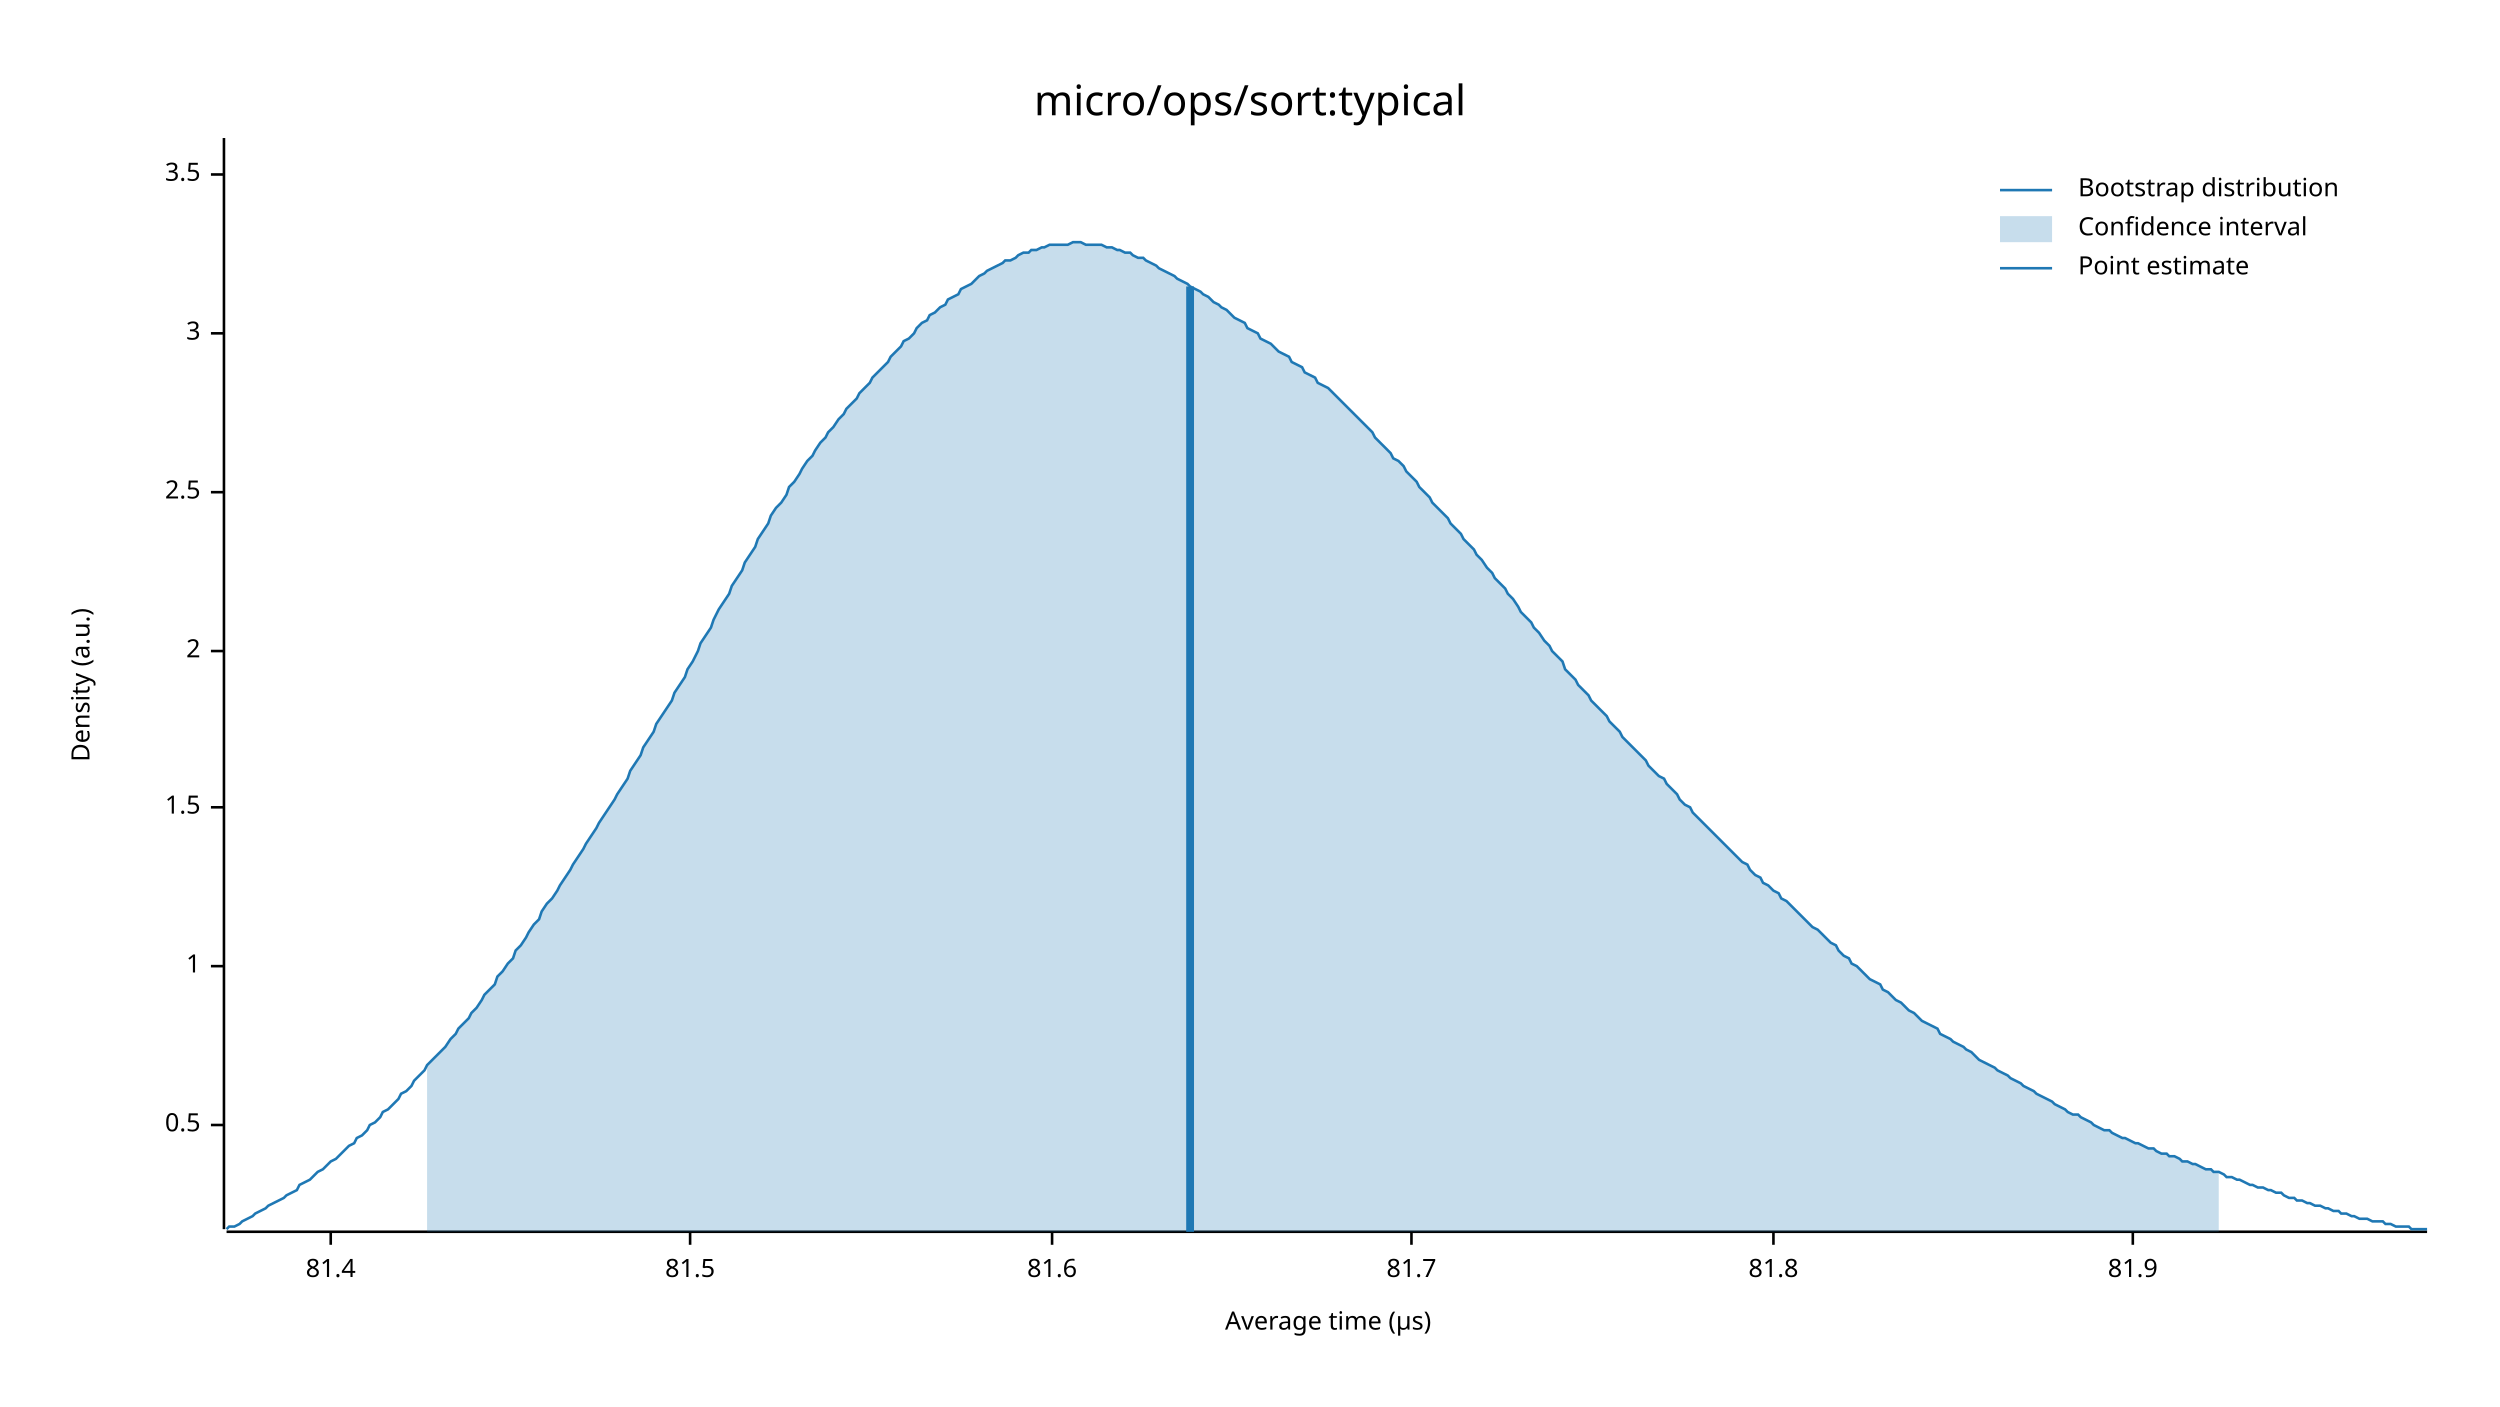
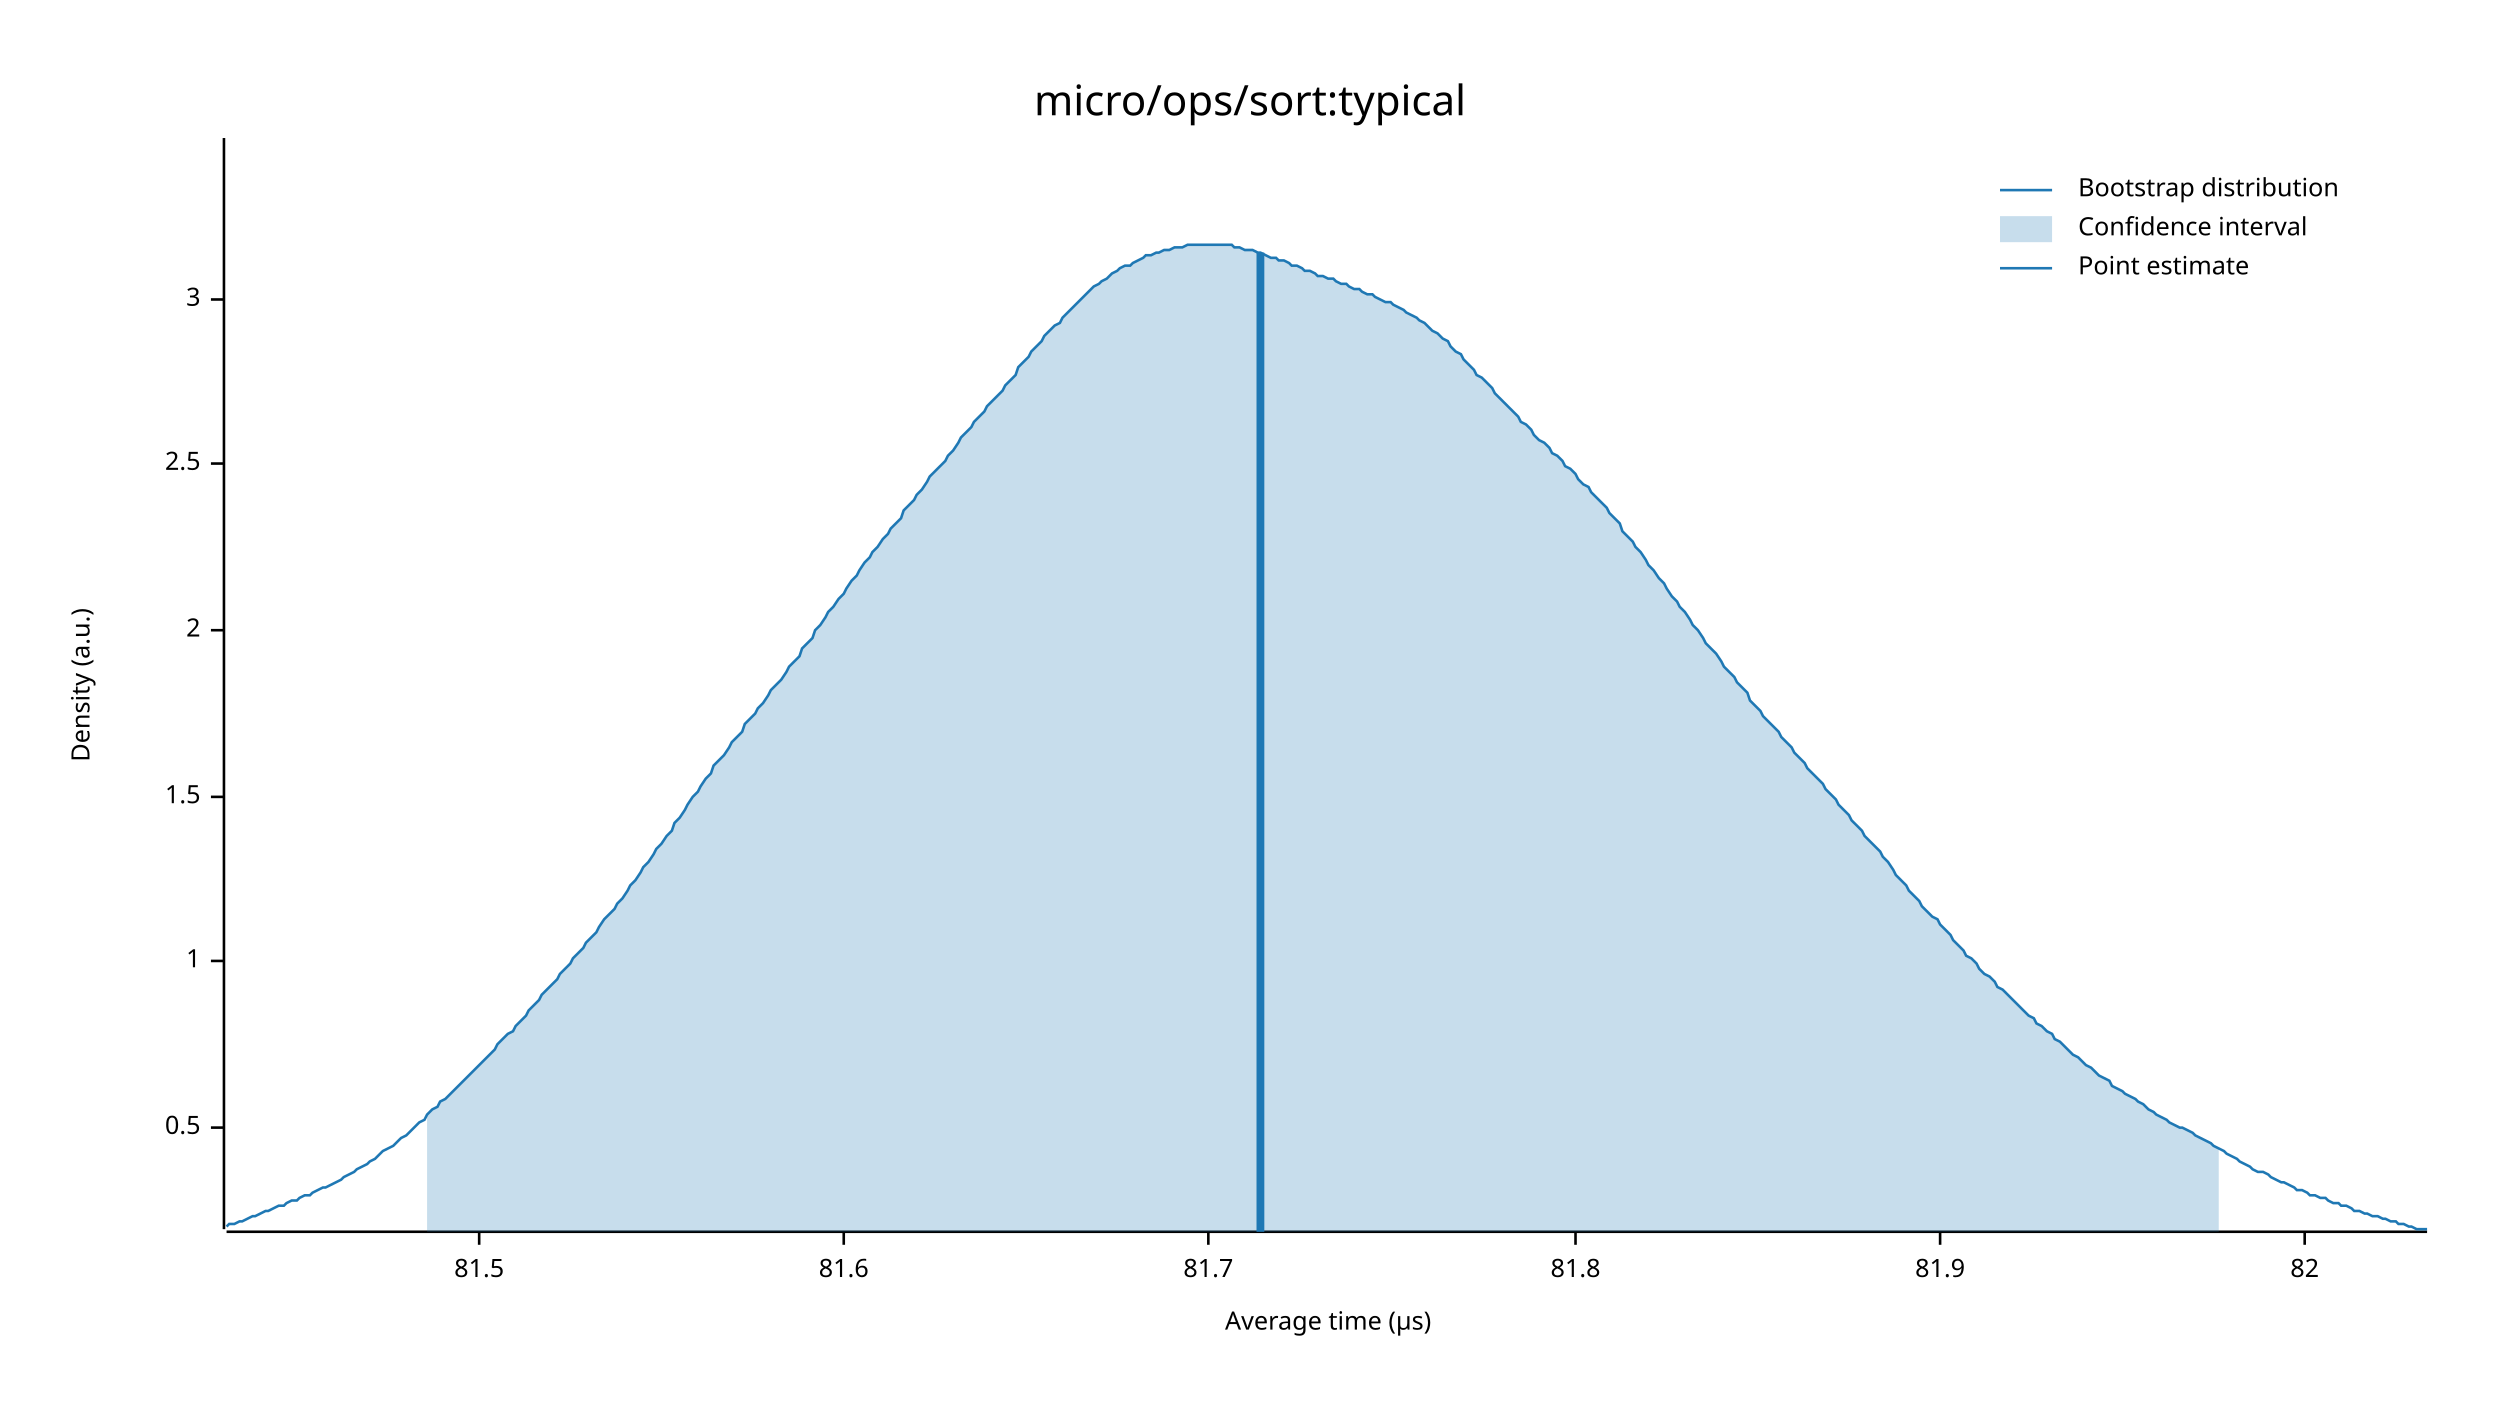
<svg xmlns="http://www.w3.org/2000/svg" width="960" height="540" viewBox="0 0 960 540">
  <text x="480" y="32" dy="0.76em" text-anchor="middle" font-family="sans-serif" font-size="16.129" opacity="1" fill="#000000">
micro/ops/sort:typical
</text>
  <text x="27" y="263" dy="0.76em" text-anchor="middle" font-family="sans-serif" font-size="9.677" opacity="1" fill="#000000" transform="rotate(270, 27, 263)">
Density (a.u.)
</text>
  <text x="510" y="513" dy="-0.5ex" text-anchor="middle" font-family="sans-serif" font-size="9.677" opacity="1" fill="#000000">
Average time (µs)
</text>
  <polyline fill="none" opacity="1" stroke="#000000" stroke-width="1" points="86,53 86,472 " />
-   <text x="77" y="432" dy="0.5ex" text-anchor="end" font-family="sans-serif" font-size="9.677" opacity="1" fill="#000000">
+   <text x="77" y="433" dy="0.5ex" text-anchor="end" font-family="sans-serif" font-size="9.677" opacity="1" fill="#000000">
0.5
</text>
-   <polyline fill="none" opacity="1" stroke="#000000" stroke-width="1" points="81,432 86,432 " />
-   <text x="77" y="371" dy="0.5ex" text-anchor="end" font-family="sans-serif" font-size="9.677" opacity="1" fill="#000000">
+   <polyline fill="none" opacity="1" stroke="#000000" stroke-width="1" points="81,433 86,433 " />
+   <text x="77" y="369" dy="0.5ex" text-anchor="end" font-family="sans-serif" font-size="9.677" opacity="1" fill="#000000">
1
</text>
-   <polyline fill="none" opacity="1" stroke="#000000" stroke-width="1" points="81,371 86,371 " />
-   <text x="77" y="310" dy="0.5ex" text-anchor="end" font-family="sans-serif" font-size="9.677" opacity="1" fill="#000000">
+   <polyline fill="none" opacity="1" stroke="#000000" stroke-width="1" points="81,369 86,369 " />
+   <text x="77" y="306" dy="0.5ex" text-anchor="end" font-family="sans-serif" font-size="9.677" opacity="1" fill="#000000">
1.5
</text>
-   <polyline fill="none" opacity="1" stroke="#000000" stroke-width="1" points="81,310 86,310 " />
-   <text x="77" y="250" dy="0.5ex" text-anchor="end" font-family="sans-serif" font-size="9.677" opacity="1" fill="#000000">
+   <polyline fill="none" opacity="1" stroke="#000000" stroke-width="1" points="81,306 86,306 " />
+   <text x="77" y="242" dy="0.5ex" text-anchor="end" font-family="sans-serif" font-size="9.677" opacity="1" fill="#000000">
2
</text>
-   <polyline fill="none" opacity="1" stroke="#000000" stroke-width="1" points="81,250 86,250 " />
-   <text x="77" y="189" dy="0.5ex" text-anchor="end" font-family="sans-serif" font-size="9.677" opacity="1" fill="#000000">
+   <polyline fill="none" opacity="1" stroke="#000000" stroke-width="1" points="81,242 86,242 " />
+   <text x="77" y="178" dy="0.5ex" text-anchor="end" font-family="sans-serif" font-size="9.677" opacity="1" fill="#000000">
2.5
</text>
-   <polyline fill="none" opacity="1" stroke="#000000" stroke-width="1" points="81,189 86,189 " />
-   <text x="77" y="128" dy="0.5ex" text-anchor="end" font-family="sans-serif" font-size="9.677" opacity="1" fill="#000000">
+   <polyline fill="none" opacity="1" stroke="#000000" stroke-width="1" points="81,178 86,178 " />
+   <text x="77" y="115" dy="0.5ex" text-anchor="end" font-family="sans-serif" font-size="9.677" opacity="1" fill="#000000">
3
</text>
-   <polyline fill="none" opacity="1" stroke="#000000" stroke-width="1" points="81,128 86,128 " />
-   <text x="77" y="67" dy="0.5ex" text-anchor="end" font-family="sans-serif" font-size="9.677" opacity="1" fill="#000000">
- 3.5
- </text>
-   <polyline fill="none" opacity="1" stroke="#000000" stroke-width="1" points="81,67 86,67 " />
+   <polyline fill="none" opacity="1" stroke="#000000" stroke-width="1" points="81,115 86,115 " />
  <polyline fill="none" opacity="1" stroke="#000000" stroke-width="1" points="87,473 932,473 " />
-   <text x="127" y="483" dy="0.76em" text-anchor="middle" font-family="sans-serif" font-size="9.677" opacity="1" fill="#000000">
- 81.4
- </text>
-   <polyline fill="none" opacity="1" stroke="#000000" stroke-width="1" points="127,473 127,478 " />
-   <text x="265" y="483" dy="0.76em" text-anchor="middle" font-family="sans-serif" font-size="9.677" opacity="1" fill="#000000">
+   <text x="184" y="483" dy="0.76em" text-anchor="middle" font-family="sans-serif" font-size="9.677" opacity="1" fill="#000000">
81.5
</text>
-   <polyline fill="none" opacity="1" stroke="#000000" stroke-width="1" points="265,473 265,478 " />
-   <text x="404" y="483" dy="0.76em" text-anchor="middle" font-family="sans-serif" font-size="9.677" opacity="1" fill="#000000">
+   <polyline fill="none" opacity="1" stroke="#000000" stroke-width="1" points="184,473 184,478 " />
+   <text x="324" y="483" dy="0.76em" text-anchor="middle" font-family="sans-serif" font-size="9.677" opacity="1" fill="#000000">
81.6
</text>
-   <polyline fill="none" opacity="1" stroke="#000000" stroke-width="1" points="404,473 404,478 " />
-   <text x="542" y="483" dy="0.76em" text-anchor="middle" font-family="sans-serif" font-size="9.677" opacity="1" fill="#000000">
+   <polyline fill="none" opacity="1" stroke="#000000" stroke-width="1" points="324,473 324,478 " />
+   <text x="464" y="483" dy="0.76em" text-anchor="middle" font-family="sans-serif" font-size="9.677" opacity="1" fill="#000000">
81.7
</text>
-   <polyline fill="none" opacity="1" stroke="#000000" stroke-width="1" points="542,473 542,478 " />
-   <text x="681" y="483" dy="0.76em" text-anchor="middle" font-family="sans-serif" font-size="9.677" opacity="1" fill="#000000">
+   <polyline fill="none" opacity="1" stroke="#000000" stroke-width="1" points="464,473 464,478 " />
+   <text x="605" y="483" dy="0.76em" text-anchor="middle" font-family="sans-serif" font-size="9.677" opacity="1" fill="#000000">
81.8
</text>
-   <polyline fill="none" opacity="1" stroke="#000000" stroke-width="1" points="681,473 681,478 " />
-   <text x="819" y="483" dy="0.76em" text-anchor="middle" font-family="sans-serif" font-size="9.677" opacity="1" fill="#000000">
+   <polyline fill="none" opacity="1" stroke="#000000" stroke-width="1" points="605,473 605,478 " />
+   <text x="745" y="483" dy="0.76em" text-anchor="middle" font-family="sans-serif" font-size="9.677" opacity="1" fill="#000000">
81.9
</text>
-   <polyline fill="none" opacity="1" stroke="#000000" stroke-width="1" points="819,473 819,478 " />
-   <polyline fill="none" opacity="1" stroke="#1F78B4" stroke-width="1" points="87,472 88,471 90,471 92,470 93,469 95,468 97,467 98,466 100,465 102,464 103,463 105,462 107,461 109,460 110,459 112,458 114,457 115,455 117,454 119,453 120,452 122,450 124,449 125,448 127,446 129,445 131,443 132,442 134,440 136,439 137,437 139,436 141,434 142,432 144,431 146,429 147,427 149,426 151,424 153,422 154,420 156,419 158,417 159,415 161,413 163,411 164,409 166,407 168,405 169,404 171,402 173,399 175,397 176,395 178,393 180,391 181,389 183,387 185,384 186,382 188,380 190,378 191,375 193,373 195,370 197,368 198,365 200,363 202,360 203,358 205,355 207,353 208,350 210,347 212,345 214,342 215,340 217,337 219,334 220,332 222,329 224,326 225,324 227,321 229,318 230,316 232,313 234,310 236,307 237,305 239,302 241,299 242,296 244,293 246,290 247,287 249,284 251,281 252,278 254,275 256,272 258,269 259,266 261,263 263,260 264,257 266,254 268,250 269,247 271,244 273,241 274,238 276,234 278,231 280,228 281,225 283,222 285,219 286,216 288,213 290,210 291,207 293,204 295,201 296,198 298,195 300,193 302,190 303,187 305,185 307,182 308,180 310,177 312,175 313,173 315,170 317,168 318,166 320,164 322,161 324,159 325,157 327,155 329,153 330,151 332,149 334,147 335,145 337,143 339,141 341,139 342,137 344,135 346,133 347,131 349,130 351,128 352,126 354,124 356,123 357,121 359,120 361,118 363,117 364,115 366,114 368,113 369,111 371,110 373,109 374,108 376,106 378,105 379,104 381,103 383,102 385,101 386,100 388,100 390,99 391,98 393,97 395,97 396,96 398,96 400,95 401,95 403,94 405,94 407,94 408,94 410,94 412,93 413,93 415,93 417,94 418,94 420,94 422,94 423,94 425,95 427,95 429,96 430,96 432,97 434,97 435,98 437,99 439,99 440,100 442,101 444,102 445,103 447,104 449,105 451,106 452,107 454,108 456,109 457,110 459,111 461,112 462,113 464,114 466,116 468,117 469,118 471,119 473,121 474,122 476,123 478,124 479,126 481,127 483,128 484,130 486,131 488,132 490,134 491,135 493,136 495,137 496,139 498,140 500,141 501,143 503,144 505,145 506,147 508,148 510,149 512,151 513,152 515,154 517,156 518,157 520,159 522,161 523,162 525,164 527,166 528,168 530,170 532,172 534,174 535,176 537,177 539,179 540,181 542,183 544,185 545,187 547,189 549,191 550,193 552,195 554,197 556,199 557,201 559,203 561,205 562,207 564,209 566,211 567,213 569,215 571,218 573,220 574,222 576,224 578,226 579,228 581,230 583,233 584,235 586,237 588,239 589,241 591,243 593,246 595,248 596,250 598,252 600,254 601,257 603,259 605,261 606,263 608,265 610,267 611,269 613,271 615,273 617,275 618,277 620,279 622,281 623,283 625,285 627,287 628,288 630,290 632,292 633,294 635,296 637,298 639,299 640,301 642,303 644,305 645,307 647,309 649,310 650,312 652,314 654,316 655,317 657,319 659,321 661,323 662,324 664,326 666,328 667,329 669,331 671,332 672,334 674,336 676,337 677,339 679,340 681,342 683,343 684,345 686,346 688,348 689,349 691,351 693,353 694,354 696,356 698,357 700,359 701,360 703,362 705,363 706,365 708,367 710,368 711,370 713,371 715,373 716,374 718,376 720,377 722,378 723,380 725,381 727,383 728,384 730,385 732,387 733,388 735,389 737,391 738,392 740,393 742,394 744,395 745,397 747,398 749,399 750,400 752,401 754,402 755,403 757,404 759,406 760,407 762,408 764,409 766,410 767,411 769,412 771,413 772,414 774,415 776,416 777,417 779,418 781,419 782,420 784,421 786,422 788,423 789,424 791,425 793,426 794,427 796,428 798,428 799,429 801,430 803,431 804,432 806,433 808,434 810,434 811,435 813,436 815,437 816,437 818,438 820,439 821,439 823,440 825,441 827,441 828,442 830,443 832,443 833,444 835,444 837,445 838,446 840,446 842,447 843,447 845,448 847,449 849,449 850,450 852,450 854,451 855,452 857,452 859,453 860,453 862,454 864,455 865,455 867,456 869,456 871,457 872,457 874,458 876,458 877,459 879,460 881,460 882,461 884,461 886,462 887,462 889,463 891,463 893,464 894,464 896,465 898,465 899,466 901,466 903,467 904,467 906,468 908,468 909,468 911,469 913,469 915,469 916,470 918,470 920,471 921,471 923,471 925,471 926,472 928,472 930,472 932,472 " />
-   <polygon opacity="0.25" fill="#1F78B4" points="164,409 166,407 168,405 169,404 171,402 173,399 175,397 176,395 178,393 180,391 181,389 183,387 185,384 186,382 188,380 190,378 191,375 193,373 195,370 197,368 198,365 200,363 202,360 203,358 205,355 207,353 208,350 210,347 212,345 214,342 215,340 217,337 219,334 220,332 222,329 224,326 225,324 227,321 229,318 230,316 232,313 234,310 236,307 237,305 239,302 241,299 242,296 244,293 246,290 247,287 249,284 251,281 252,278 254,275 256,272 258,269 259,266 261,263 263,260 264,257 266,254 268,250 269,247 271,244 273,241 274,238 276,234 278,231 280,228 281,225 283,222 285,219 286,216 288,213 290,210 291,207 293,204 295,201 296,198 298,195 300,193 302,190 303,187 305,185 307,182 308,180 310,177 312,175 313,173 315,170 317,168 318,166 320,164 322,161 324,159 325,157 327,155 329,153 330,151 332,149 334,147 335,145 337,143 339,141 341,139 342,137 344,135 346,133 347,131 349,130 351,128 352,126 354,124 356,123 357,121 359,120 361,118 363,117 364,115 366,114 368,113 369,111 371,110 373,109 374,108 376,106 378,105 379,104 381,103 383,102 385,101 386,100 388,100 390,99 391,98 393,97 395,97 396,96 398,96 400,95 401,95 403,94 405,94 407,94 408,94 410,94 412,93 413,93 415,93 417,94 418,94 420,94 422,94 423,94 425,95 427,95 429,96 430,96 432,97 434,97 435,98 437,99 439,99 440,100 442,101 444,102 445,103 447,104 449,105 451,106 452,107 454,108 456,109 457,110 459,111 461,112 462,113 464,114 466,116 468,117 469,118 471,119 473,121 474,122 476,123 478,124 479,126 481,127 483,128 484,130 486,131 488,132 490,134 491,135 493,136 495,137 496,139 498,140 500,141 501,143 503,144 505,145 506,147 508,148 510,149 512,151 513,152 515,154 517,156 518,157 520,159 522,161 523,162 525,164 527,166 528,168 530,170 532,172 534,174 535,176 537,177 539,179 540,181 542,183 544,185 545,187 547,189 549,191 550,193 552,195 554,197 556,199 557,201 559,203 561,205 562,207 564,209 566,211 567,213 569,215 571,218 573,220 574,222 576,224 578,226 579,228 581,230 583,233 584,235 586,237 588,239 589,241 591,243 593,246 595,248 596,250 598,252 600,254 601,257 603,259 605,261 606,263 608,265 610,267 611,269 613,271 615,273 617,275 618,277 620,279 622,281 623,283 625,285 627,287 628,288 630,290 632,292 633,294 635,296 637,298 639,299 640,301 642,303 644,305 645,307 647,309 649,310 650,312 652,314 654,316 655,317 657,319 659,321 661,323 662,324 664,326 666,328 667,329 669,331 671,332 672,334 674,336 676,337 677,339 679,340 681,342 683,343 684,345 686,346 688,348 689,349 691,351 693,353 694,354 696,356 698,357 700,359 701,360 703,362 705,363 706,365 708,367 710,368 711,370 713,371 715,373 716,374 718,376 720,377 722,378 723,380 725,381 727,383 728,384 730,385 732,387 733,388 735,389 737,391 738,392 740,393 742,394 744,395 745,397 747,398 749,399 750,400 752,401 754,402 755,403 757,404 759,406 760,407 762,408 764,409 766,410 767,411 769,412 771,413 772,414 774,415 776,416 777,417 779,418 781,419 782,420 784,421 786,422 788,423 789,424 791,425 793,426 794,427 796,428 798,428 799,429 801,430 803,431 804,432 806,433 808,434 810,434 811,435 813,436 815,437 816,437 818,438 820,439 821,439 823,440 825,441 827,441 828,442 830,443 832,443 833,444 835,444 837,445 838,446 840,446 842,447 843,447 845,448 847,449 849,449 850,450 852,450 852,473 164,473 " />
-   <polyline fill="none" opacity="1" stroke="#1F78B4" stroke-width="3" points="457,473 457,110 " />
+   <polyline fill="none" opacity="1" stroke="#000000" stroke-width="1" points="745,473 745,478 " />
+   <text x="885" y="483" dy="0.76em" text-anchor="middle" font-family="sans-serif" font-size="9.677" opacity="1" fill="#000000">
+ 82
+ </text>
+   <polyline fill="none" opacity="1" stroke="#000000" stroke-width="1" points="885,473 885,478 " />
+   <polyline fill="none" opacity="1" stroke="#1F78B4" stroke-width="1" points="87,471 88,470 90,470 92,469 93,469 95,468 97,467 98,467 100,466 102,465 103,465 105,464 107,463 109,463 110,462 112,461 114,461 115,460 117,459 119,459 120,458 122,457 124,456 125,456 127,455 129,454 131,453 132,452 134,451 136,450 137,449 139,448 141,447 142,446 144,445 146,443 147,442 149,441 151,440 153,438 154,437 156,436 158,434 159,433 161,431 163,430 164,428 166,426 168,425 169,423 171,422 173,420 175,418 176,417 178,415 180,413 181,412 183,410 185,408 186,407 188,405 190,403 191,401 193,399 195,397 197,396 198,394 200,392 202,390 203,388 205,386 207,384 208,382 210,380 212,378 214,376 215,374 217,372 219,370 220,368 222,366 224,364 225,362 227,360 229,358 230,356 232,353 234,351 236,349 237,347 239,345 241,342 242,340 244,338 246,335 247,333 249,331 251,328 252,326 254,324 256,321 258,319 259,316 261,314 263,311 264,309 266,306 268,304 269,302 271,299 273,297 274,294 276,292 278,290 280,287 281,285 283,283 285,281 286,278 288,276 290,274 291,272 293,270 295,267 296,265 298,263 300,261 302,258 303,256 305,254 307,252 308,249 310,247 312,245 313,242 315,240 317,237 318,235 320,233 322,230 324,228 325,226 327,223 329,221 330,219 332,216 334,214 335,212 337,210 339,207 341,205 342,203 344,201 346,199 347,196 349,194 351,192 352,190 354,188 356,185 357,183 359,181 361,179 363,177 364,175 366,173 368,170 369,168 371,166 373,164 374,162 376,160 378,158 379,156 381,154 383,152 385,150 386,148 388,146 390,144 391,141 393,139 395,137 396,135 398,133 400,131 401,129 403,127 405,125 407,124 408,122 410,120 412,118 413,117 415,115 417,113 418,112 420,110 422,109 423,108 425,107 427,105 429,104 430,103 432,102 434,102 435,101 437,100 439,99 440,98 442,98 444,97 445,97 447,96 449,96 451,95 452,95 454,95 456,94 457,94 459,94 461,94 462,94 464,94 466,94 468,94 469,94 471,94 473,94 474,95 476,95 478,96 479,96 481,96 483,97 484,97 486,98 488,99 490,99 491,100 493,100 495,101 496,102 498,102 500,103 501,104 503,104 505,105 506,106 508,106 510,107 512,107 513,108 515,109 517,109 518,110 520,111 522,111 523,112 525,113 527,113 528,114 530,115 532,116 534,116 535,117 537,118 539,119 540,120 542,121 544,122 545,123 547,124 549,126 550,127 552,128 554,130 556,131 557,133 559,135 561,136 562,138 564,140 566,142 567,144 569,145 571,147 573,149 574,151 576,153 578,155 579,156 581,158 583,160 584,162 586,163 588,165 589,167 591,169 593,170 595,172 596,174 598,175 600,177 601,179 603,180 605,182 606,184 608,186 610,187 611,189 613,191 615,193 617,195 618,197 620,199 622,201 623,204 625,206 627,208 628,210 630,212 632,215 633,217 635,219 637,222 639,224 640,226 642,229 644,231 645,233 647,235 649,238 650,240 652,242 654,245 655,247 657,249 659,251 661,254 662,256 664,258 666,260 667,262 669,264 671,266 672,269 674,271 676,273 677,275 679,277 681,279 683,281 684,283 686,285 688,287 689,289 691,291 693,293 694,295 696,297 698,299 700,301 701,303 703,305 705,307 706,309 708,311 710,313 711,315 713,317 715,319 716,321 718,323 720,325 722,327 723,329 725,331 727,334 728,336 730,338 732,340 733,342 735,344 737,346 738,348 740,350 742,352 744,353 745,355 747,357 749,359 750,361 752,363 754,365 755,367 757,368 759,370 760,372 762,374 764,375 766,377 767,379 769,380 771,382 772,383 774,385 776,387 777,388 779,390 781,391 782,393 784,394 786,396 788,397 789,399 791,400 793,402 794,403 796,405 798,406 799,407 801,409 803,410 804,411 806,413 808,414 810,415 811,417 813,418 815,419 816,420 818,421 820,422 821,423 823,424 825,426 827,427 828,428 830,429 832,430 833,431 835,432 837,433 838,433 840,434 842,435 843,436 845,437 847,438 849,439 850,440 852,441 854,442 855,443 857,444 859,445 860,446 862,447 864,448 865,449 867,450 869,450 871,451 872,452 874,453 876,454 877,454 879,455 881,456 882,457 884,457 886,458 887,459 889,459 891,460 893,460 894,461 896,462 898,462 899,463 901,463 903,464 904,465 906,465 908,466 909,466 911,467 913,467 915,468 916,468 918,469 920,469 921,470 923,470 925,471 926,471 928,472 930,472 932,472 " />
+   <polygon opacity="0.25" fill="#1F78B4" points="164,428 166,426 168,425 169,423 171,422 173,420 175,418 176,417 178,415 180,413 181,412 183,410 185,408 186,407 188,405 190,403 191,401 193,399 195,397 197,396 198,394 200,392 202,390 203,388 205,386 207,384 208,382 210,380 212,378 214,376 215,374 217,372 219,370 220,368 222,366 224,364 225,362 227,360 229,358 230,356 232,353 234,351 236,349 237,347 239,345 241,342 242,340 244,338 246,335 247,333 249,331 251,328 252,326 254,324 256,321 258,319 259,316 261,314 263,311 264,309 266,306 268,304 269,302 271,299 273,297 274,294 276,292 278,290 280,287 281,285 283,283 285,281 286,278 288,276 290,274 291,272 293,270 295,267 296,265 298,263 300,261 302,258 303,256 305,254 307,252 308,249 310,247 312,245 313,242 315,240 317,237 318,235 320,233 322,230 324,228 325,226 327,223 329,221 330,219 332,216 334,214 335,212 337,210 339,207 341,205 342,203 344,201 346,199 347,196 349,194 351,192 352,190 354,188 356,185 357,183 359,181 361,179 363,177 364,175 366,173 368,170 369,168 371,166 373,164 374,162 376,160 378,158 379,156 381,154 383,152 385,150 386,148 388,146 390,144 391,141 393,139 395,137 396,135 398,133 400,131 401,129 403,127 405,125 407,124 408,122 410,120 412,118 413,117 415,115 417,113 418,112 420,110 422,109 423,108 425,107 427,105 429,104 430,103 432,102 434,102 435,101 437,100 439,99 440,98 442,98 444,97 445,97 447,96 449,96 451,95 452,95 454,95 456,94 457,94 459,94 461,94 462,94 464,94 466,94 468,94 469,94 471,94 473,94 474,95 476,95 478,96 479,96 481,96 483,97 484,97 486,98 488,99 490,99 491,100 493,100 495,101 496,102 498,102 500,103 501,104 503,104 505,105 506,106 508,106 510,107 512,107 513,108 515,109 517,109 518,110 520,111 522,111 523,112 525,113 527,113 528,114 530,115 532,116 534,116 535,117 537,118 539,119 540,120 542,121 544,122 545,123 547,124 549,126 550,127 552,128 554,130 556,131 557,133 559,135 561,136 562,138 564,140 566,142 567,144 569,145 571,147 573,149 574,151 576,153 578,155 579,156 581,158 583,160 584,162 586,163 588,165 589,167 591,169 593,170 595,172 596,174 598,175 600,177 601,179 603,180 605,182 606,184 608,186 610,187 611,189 613,191 615,193 617,195 618,197 620,199 622,201 623,204 625,206 627,208 628,210 630,212 632,215 633,217 635,219 637,222 639,224 640,226 642,229 644,231 645,233 647,235 649,238 650,240 652,242 654,245 655,247 657,249 659,251 661,254 662,256 664,258 666,260 667,262 669,264 671,266 672,269 674,271 676,273 677,275 679,277 681,279 683,281 684,283 686,285 688,287 689,289 691,291 693,293 694,295 696,297 698,299 700,301 701,303 703,305 705,307 706,309 708,311 710,313 711,315 713,317 715,319 716,321 718,323 720,325 722,327 723,329 725,331 727,334 728,336 730,338 732,340 733,342 735,344 737,346 738,348 740,350 742,352 744,353 745,355 747,357 749,359 750,361 752,363 754,365 755,367 757,368 759,370 760,372 762,374 764,375 766,377 767,379 769,380 771,382 772,383 774,385 776,387 777,388 779,390 781,391 782,393 784,394 786,396 788,397 789,399 791,400 793,402 794,403 796,405 798,406 799,407 801,409 803,410 804,411 806,413 808,414 810,415 811,417 813,418 815,419 816,420 818,421 820,422 821,423 823,424 825,426 827,427 828,428 830,429 832,430 833,431 835,432 837,433 838,433 840,434 842,435 843,436 845,437 847,438 849,439 850,440 852,441 852,473 164,473 " />
+   <polyline fill="none" opacity="1" stroke="#1F78B4" stroke-width="3" points="484,473 484,97 " />
  <text x="798" y="68" dy="0.76em" text-anchor="start" font-family="sans-serif" font-size="9.677" opacity="1" fill="#000000">
Bootstrap distribution
</text>
  <text x="798" y="83" dy="0.76em" text-anchor="start" font-family="sans-serif" font-size="9.677" opacity="1" fill="#000000">
Confidence interval
</text>
  <text x="798" y="98" dy="0.76em" text-anchor="start" font-family="sans-serif" font-size="9.677" opacity="1" fill="#000000">
Point estimate
</text>
  <polyline fill="none" opacity="1" stroke="#1F78B4" stroke-width="1" points="768,73 788,73 " />
  <rect x="768" y="83" width="20" height="10" opacity="0.25" fill="#1F78B4" stroke="none" />
  <polyline fill="none" opacity="1" stroke="#1F78B4" stroke-width="1" points="768,103 788,103 " />
</svg>
